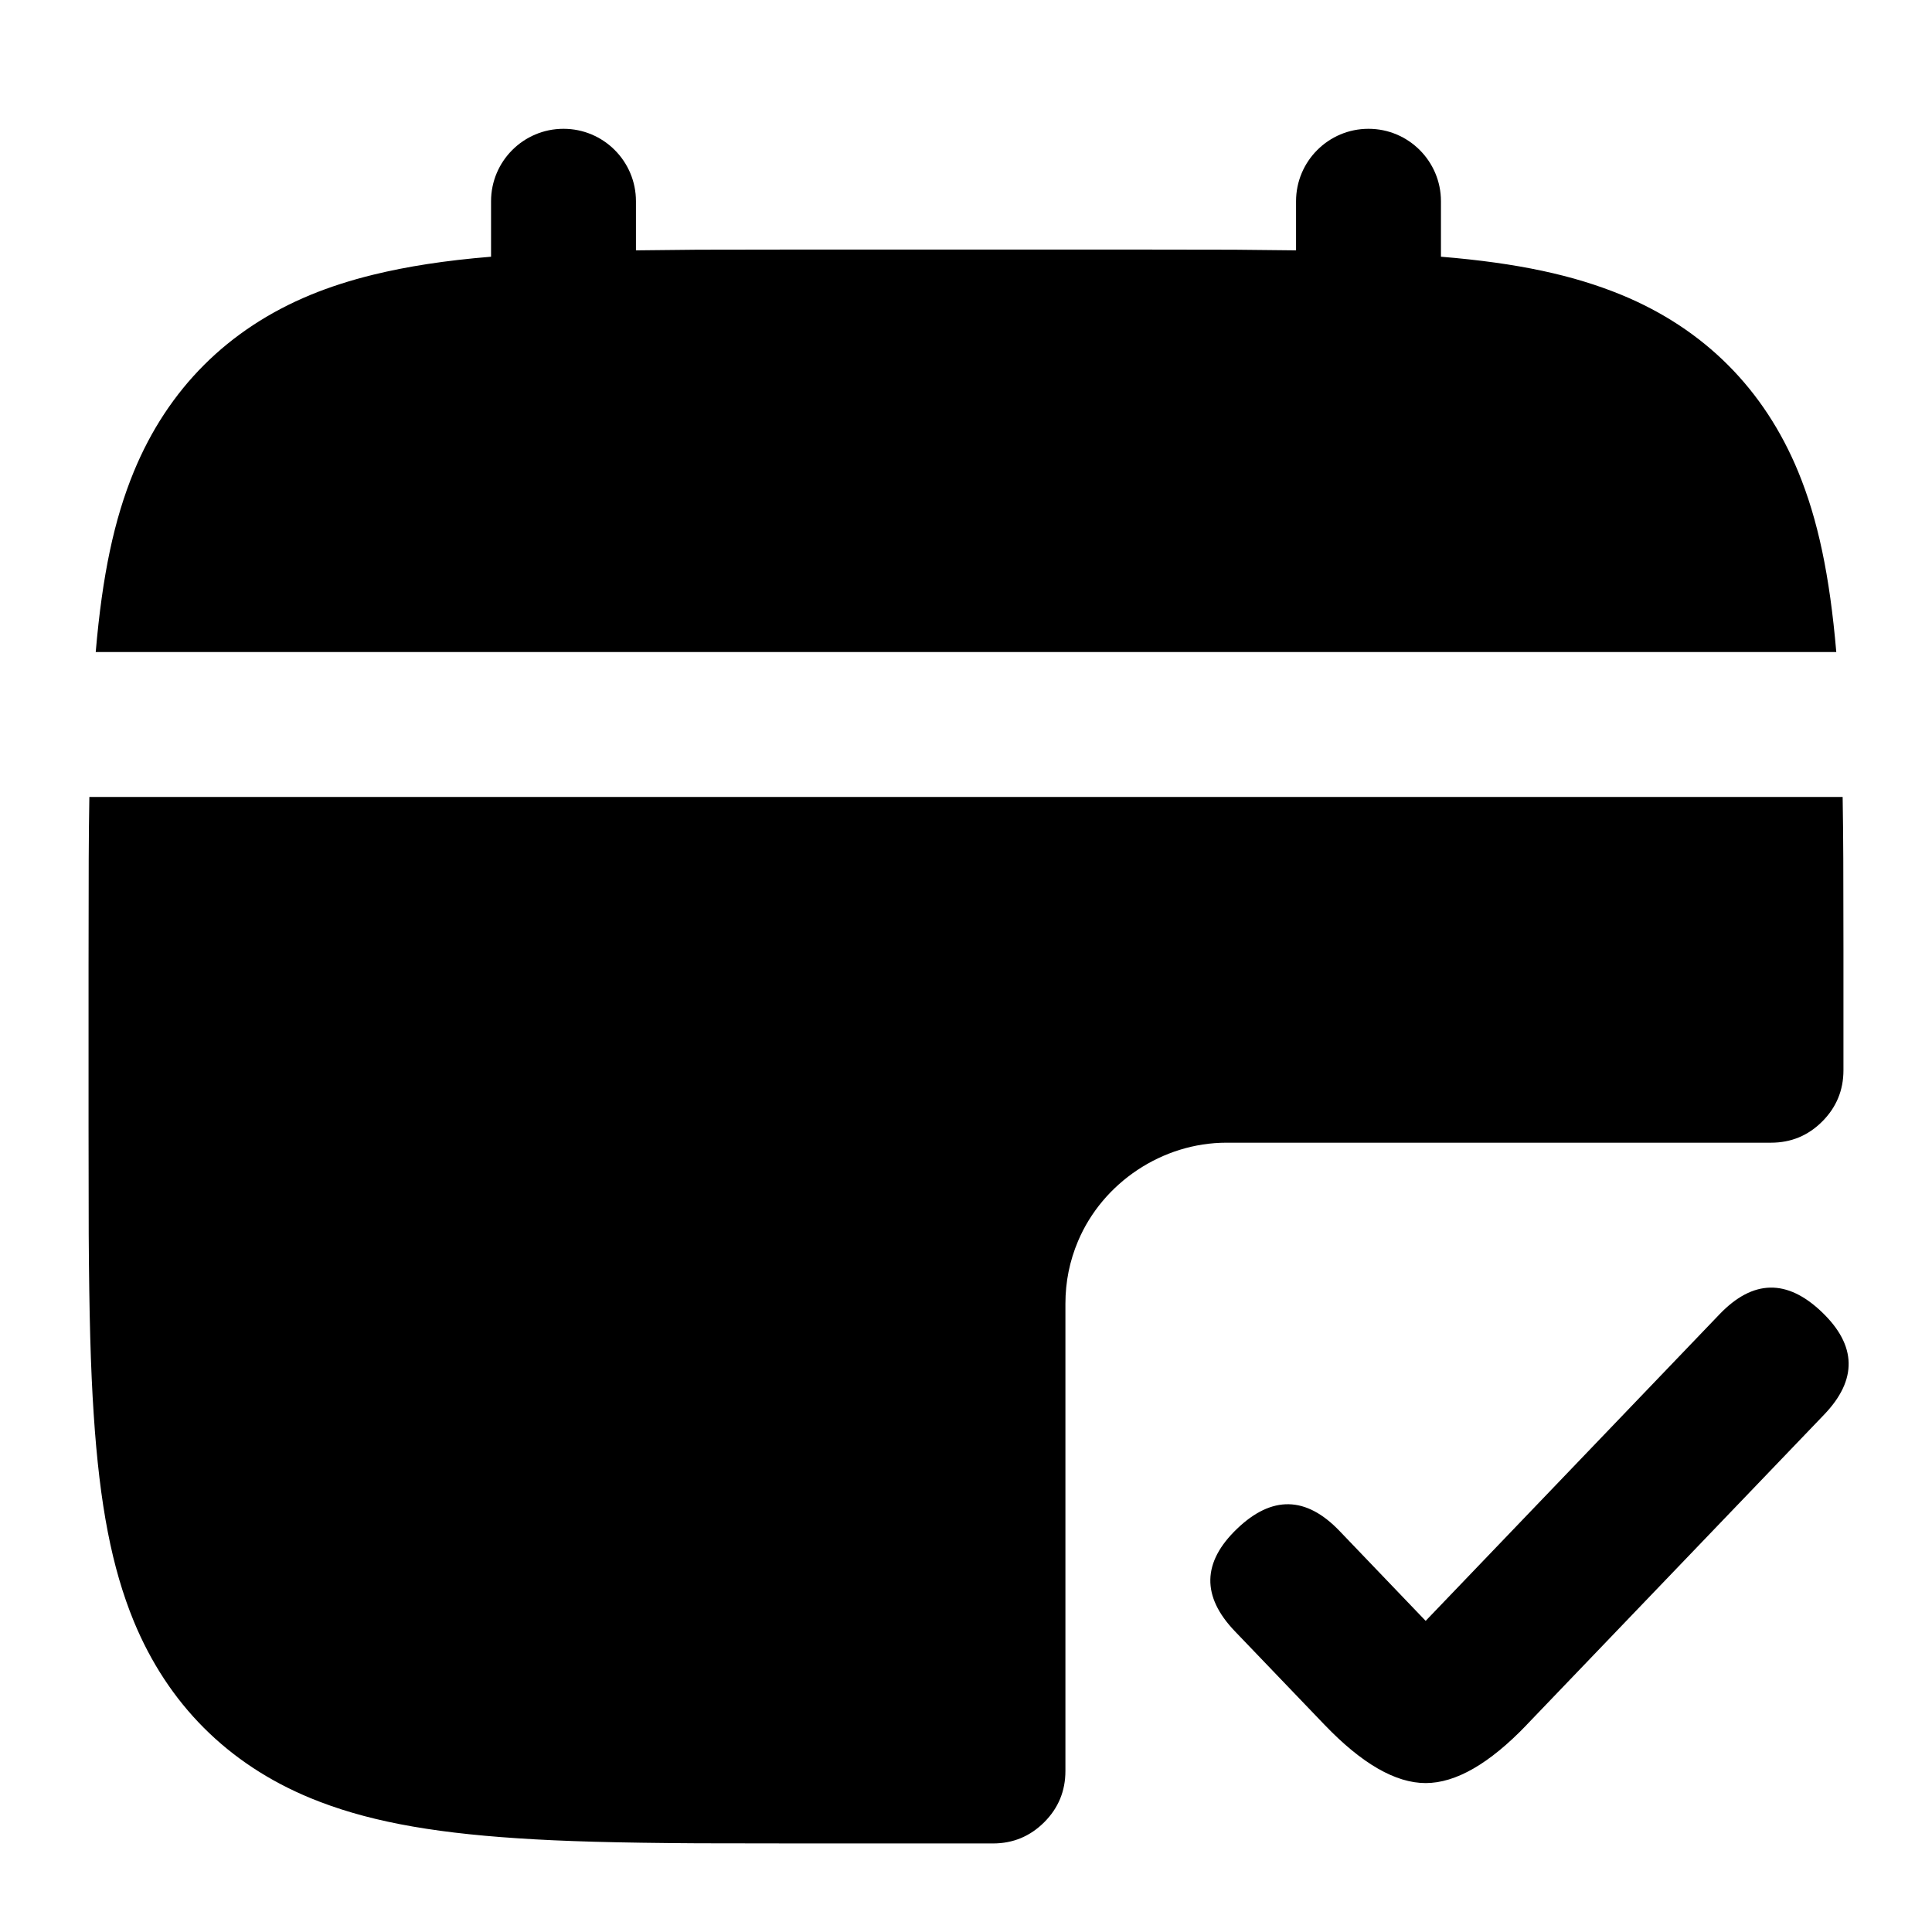
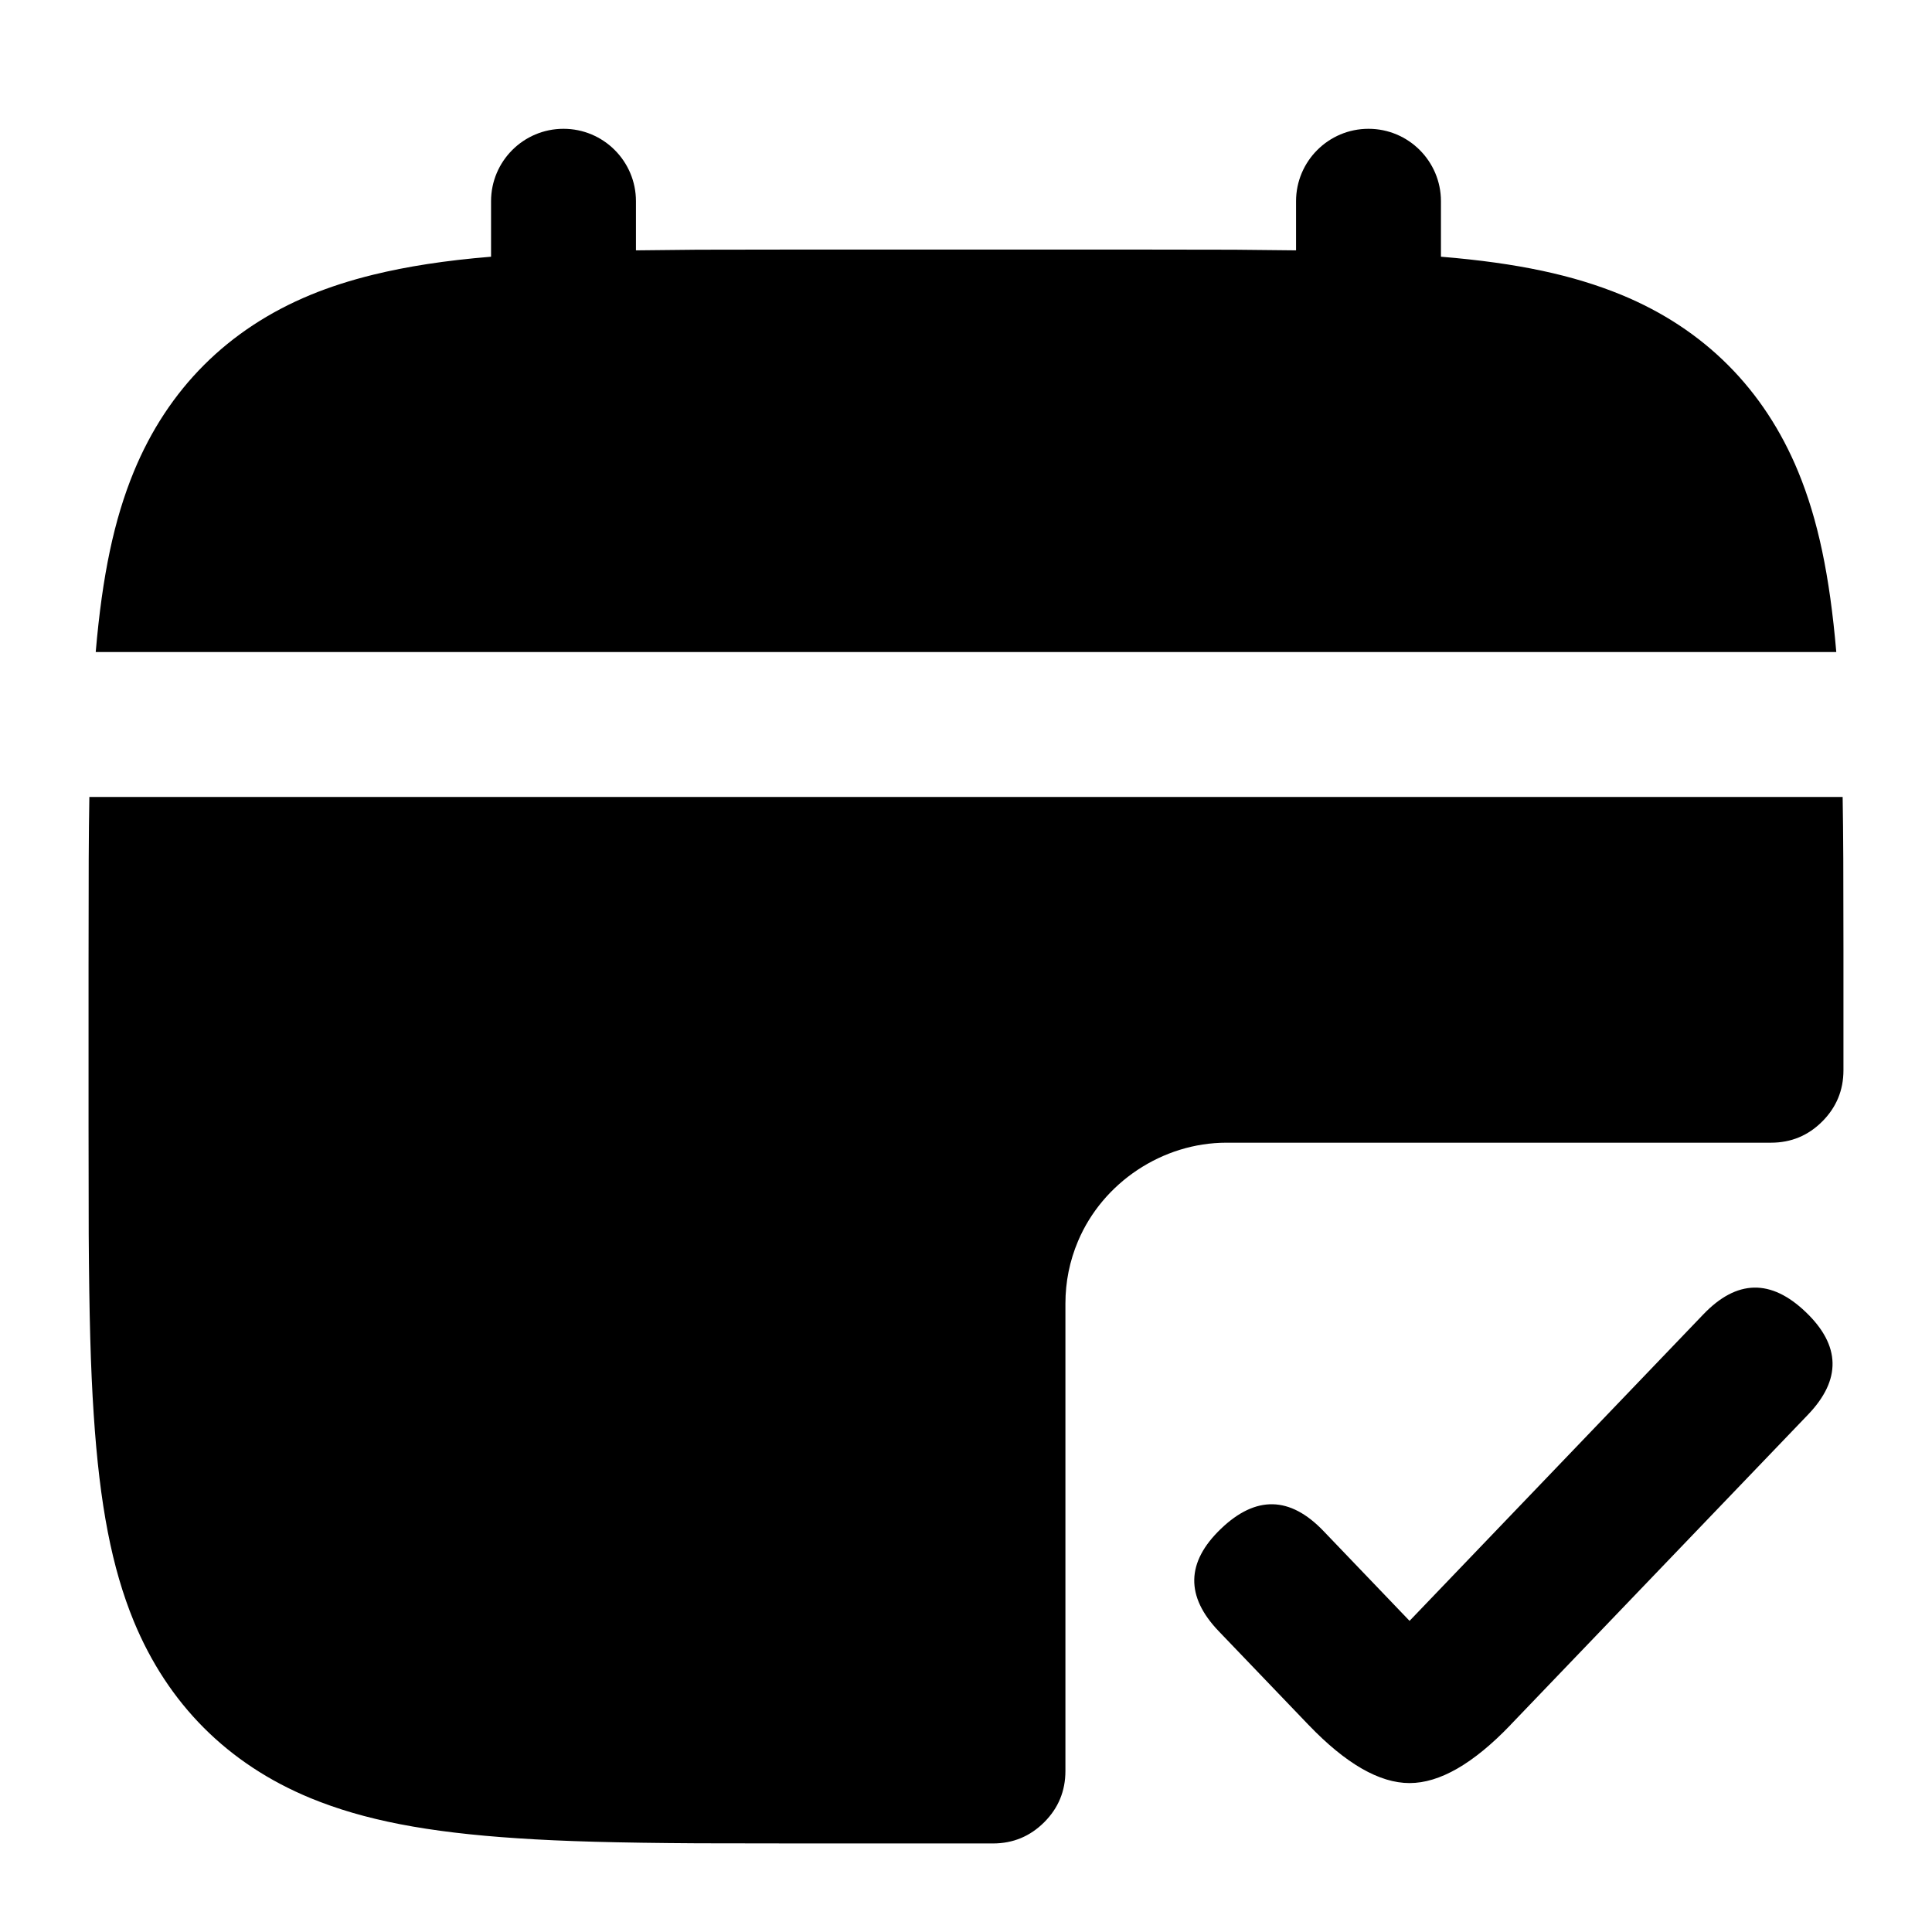
<svg viewBox="0 0 24 24" fill="none">
-   <path d="M1.1 12Q1.1 11.084 1.102 10.667Q1.104 10.248 1.11 9.9H22.89Q22.896 10.248 22.898 10.667Q22.9 11.036 22.9 11.795V12V13.295Q22.9 13.668 22.636 13.932Q22.373 14.195 22 14.195H15.235C14.44 14.195 13.699 14.69 13.392 15.417Q13.235 15.788 13.235 16.195V22Q13.235 22.373 12.972 22.636Q12.708 22.9 12.335 22.9H10Q9.084 22.9 8.667 22.898C7.663 22.892 7 22.874 6.432 22.836C5.301 22.762 4.52 22.609 3.86 22.338C2.83 21.914 2.085 21.166 1.662 20.14C1.391 19.48 1.238 18.699 1.164 17.568C1.126 17 1.108 16.337 1.102 15.333Q1.1 14.916 1.1 14V12ZM4.639 3.412C5.056 3.31 5.527 3.236 6.1 3.189V2.5C6.1 2.003 6.503 1.6 7 1.6C7.497 1.6 7.9 2.003 7.9 2.5V3.11Q8.248 3.105 8.667 3.102Q9.084 3.1 10 3.1H14Q14.916 3.1 15.333 3.102Q15.752 3.105 16.1 3.11V2.5C16.1 2.003 16.503 1.6 17 1.6C17.497 1.6 17.9 2.003 17.9 2.5V3.189C18.86 3.268 19.547 3.419 20.14 3.662C21.17 4.086 21.915 4.834 22.338 5.86C22.582 6.453 22.729 7.144 22.811 8.1H1.189C1.271 7.144 1.418 6.453 1.662 5.86C2.086 4.83 2.834 4.085 3.86 3.662Q4.218 3.515 4.639 3.412ZM18.963 21.429Q18.271 22.15 17.71 22.15Q17.149 22.15 16.457 21.429L16.452 21.424L15.34 20.264Q14.717 19.614 15.367 18.991Q16.017 18.368 16.64 19.018L17.71 20.135L21.36 16.327Q21.983 15.677 22.633 16.3C23.066 16.715 23.075 17.14 22.66 17.573L18.967 21.424L18.963 21.429Z" fill="currentColor" />
+   <path d="M1.1 12Q1.1 11.084 1.102 10.667Q1.104 10.248 1.11 9.9H22.89Q22.896 10.248 22.898 10.667Q22.9 11.036 22.9 11.795V13.295Q22.9 13.668 22.636 13.932Q22.373 14.195 22 14.195H15.235C14.44 14.195 13.699 14.69 13.392 15.417Q13.235 15.788 13.235 16.195V22Q13.235 22.373 12.972 22.636Q12.708 22.9 12.335 22.9H10Q9.084 22.9 8.667 22.898C7.663 22.892 7 22.874 6.432 22.836C5.301 22.762 4.52 22.609 3.86 22.338C2.83 21.914 2.085 21.166 1.662 20.14C1.391 19.48 1.238 18.699 1.164 17.568C1.126 17 1.108 16.337 1.102 15.333Q1.1 14.916 1.1 14ZM4.639 3.412C5.056 3.31 5.527 3.236 6.1 3.189V2.5C6.1 2.003 6.503 1.6 7 1.6C7.497 1.6 7.9 2.003 7.9 2.5V3.11Q8.248 3.105 8.667 3.102Q9.084 3.1 10 3.1H14Q14.916 3.1 15.333 3.102Q15.752 3.105 16.1 3.11V2.5C16.1 2.003 16.503 1.6 17 1.6C17.497 1.6 17.9 2.003 17.9 2.5V3.189C18.86 3.268 19.547 3.419 20.14 3.662C21.17 4.086 21.915 4.834 22.338 5.86C22.582 6.453 22.729 7.144 22.811 8.1H1.189C1.271 7.144 1.418 6.453 1.662 5.86C2.086 4.83 2.834 4.085 3.86 3.662Q4.218 3.515 4.639 3.412ZM18.763 21.429Q18.071 22.15 17.51 22.15Q16.949 22.15 16.257 21.429L16.252 21.424L15.14 20.264C14.725 19.831 14.734 19.406 15.167 18.991C15.6 18.576 16.025 18.585 16.44 19.018L17.51 20.135L21.16 16.327Q21.783 15.677 22.433 16.3C22.866 16.715 22.875 17.14 22.46 17.573L18.767 21.424Z" fill="currentColor" />
</svg>
